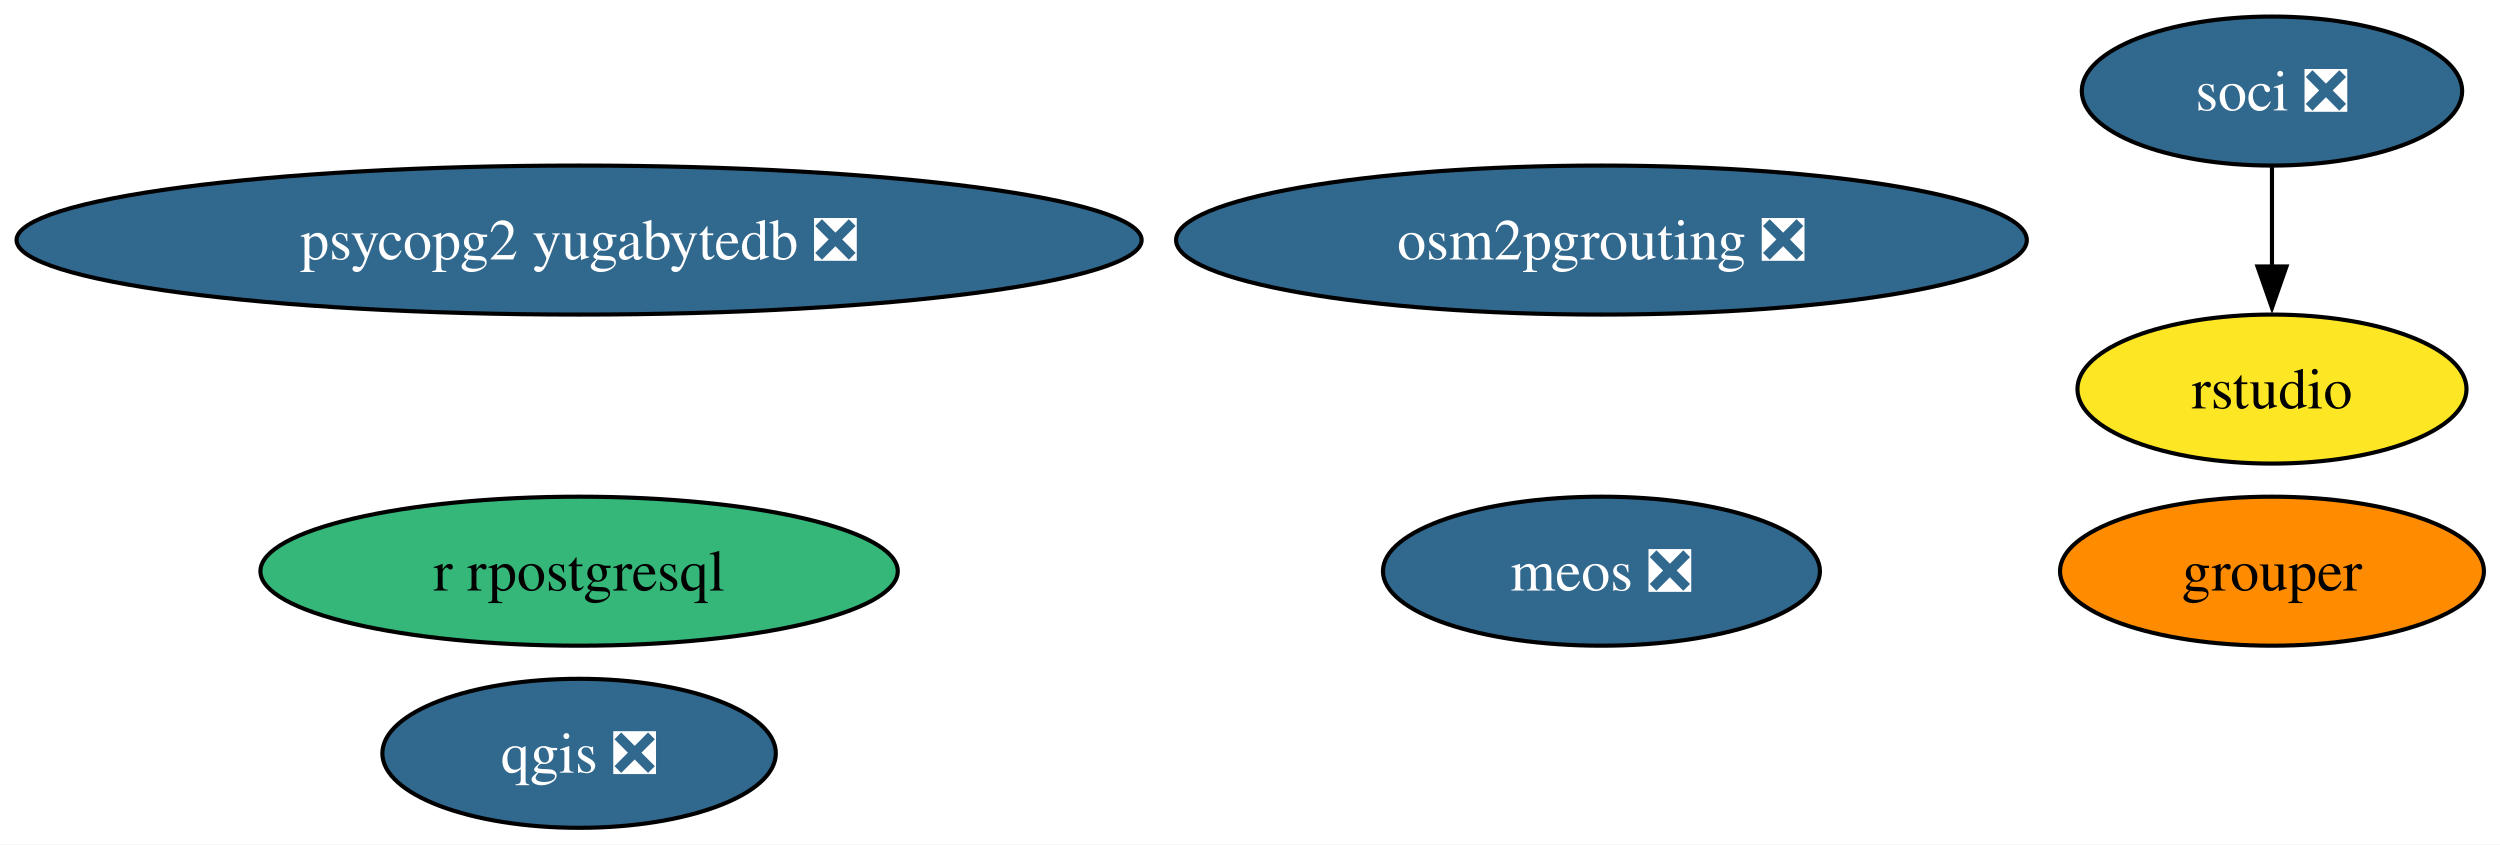
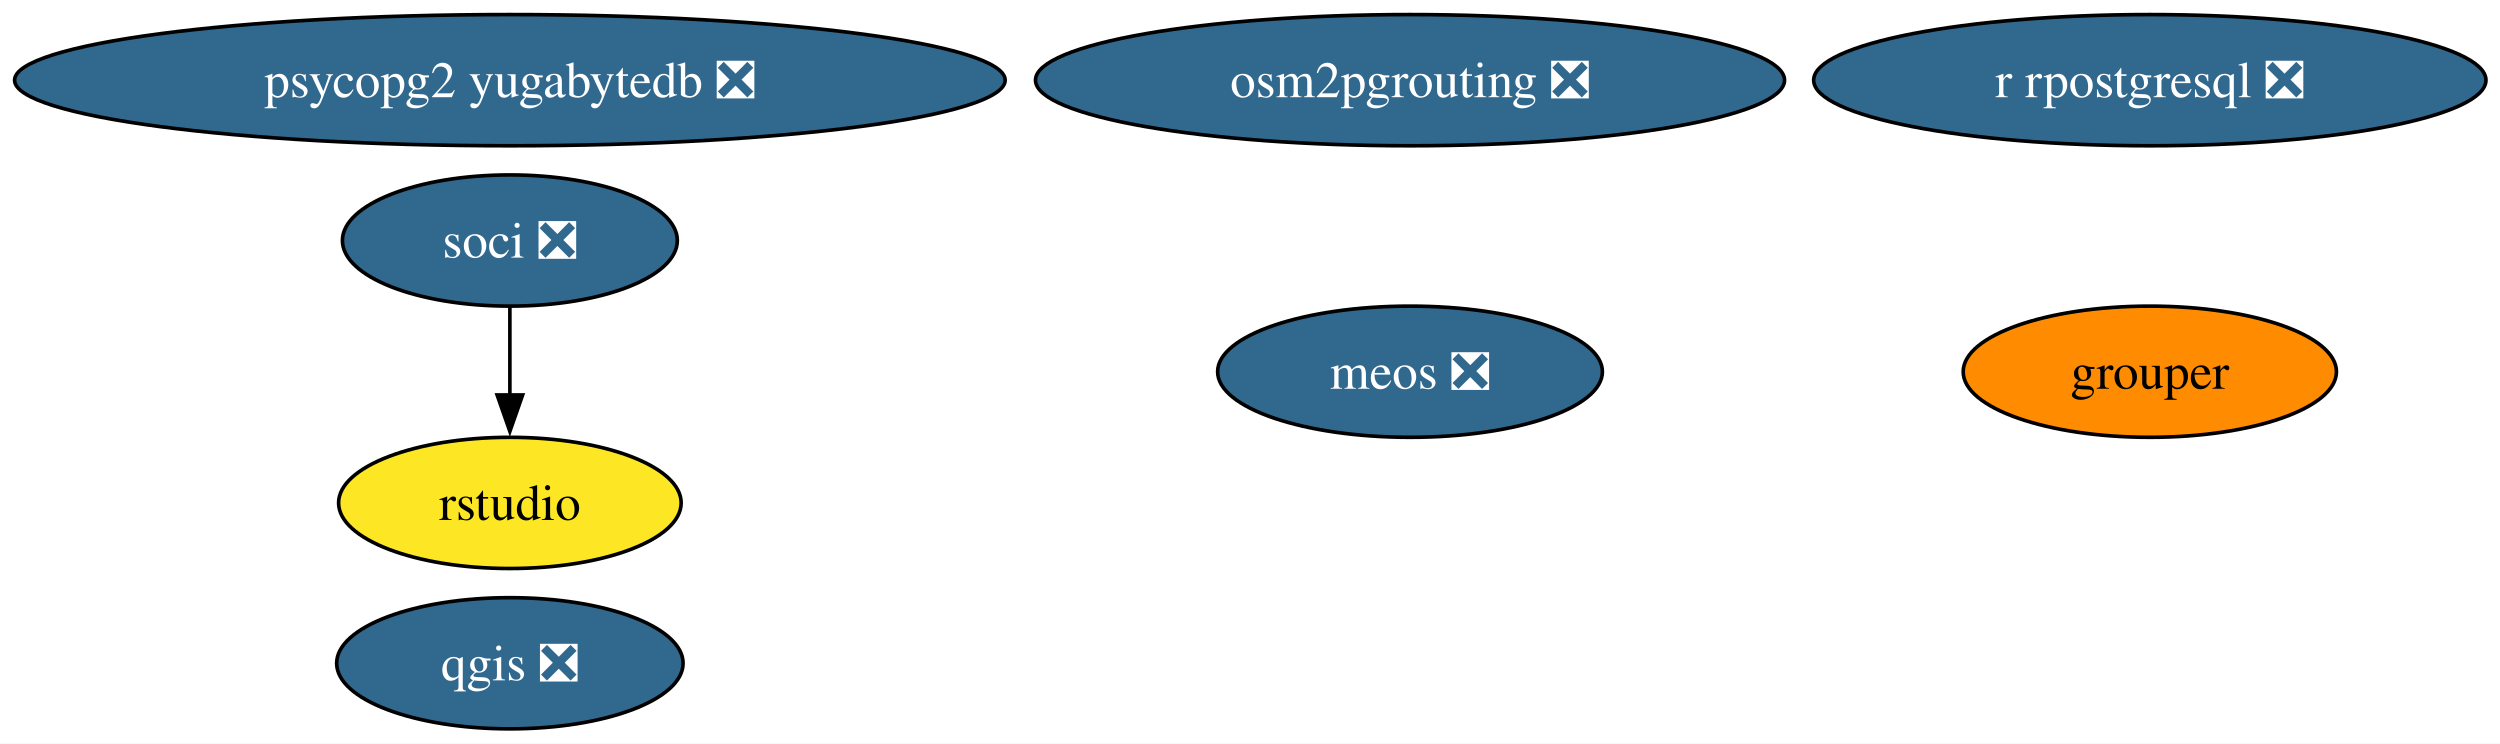
- <svg xmlns="http://www.w3.org/2000/svg" xmlns:xlink="http://www.w3.org/1999/xlink" width="604pt" height="204pt" viewBox="0.00 0.00 604.00 204.00">
+ <svg xmlns="http://www.w3.org/2000/svg" xmlns:xlink="http://www.w3.org/1999/xlink" width="686pt" height="204pt" viewBox="0.00 0.00 686.00 204.00">
  <g id="graph0" class="graph" transform="scale(1 1) rotate(0) translate(4 200)">
-     <polygon fill="white" stroke="none" points="-4,4 -4,-200 600.12,-200 600.12,4 -4,4" />
+     <polygon fill="white" stroke="none" points="-4,4 -4,-200 682.16,-200 682.16,4 -4,4" />
    <g id="node1" class="node">
      <g id="a_node1">
        <a xlink:href="https://github.com/conda-forge/qgis-feedstock/pull/558" xlink:title="qgis ❎">
          <ellipse fill="#31688e" stroke="black" cx="135.91" cy="-18" rx="47.53" ry="18" />
          <text xml:space="preserve" text-anchor="middle" x="135.91" y="-13.32" font-family="Times,serif" font-size="14.00" fill="white">qgis ❎</text>
        </a>
      </g>
    </g>
    <g id="node2" class="node">
      <g id="a_node2">
-         <a xlink:href="https://github.com/conda-forge/r-rpostgresql-feedstock" xlink:title="r rpostgresql">
-           <ellipse fill="#35b779" stroke="black" cx="135.91" cy="-62" rx="76.99" ry="18" />
-           <text xml:space="preserve" text-anchor="middle" x="135.91" y="-57.33" font-family="Times,serif" font-size="14.00">r rpostgresql</text>
+         <a xlink:href="https://github.com/conda-forge/r-rpostgresql-feedstock/pull/28" xlink:title="r rpostgresql ❎">
+           <ellipse fill="#31688e" stroke="black" cx="585.91" cy="-178" rx="92.24" ry="18" />
+           <text xml:space="preserve" text-anchor="middle" x="585.91" y="-173.32" font-family="Times,serif" font-size="14.00" fill="white">r rpostgresql ❎</text>
        </a>
      </g>
    </g>
    <g id="node3" class="node">
      <g id="a_node3">
        <a xlink:href="https://github.com/conda-forge/soci-feedstock/pull/21" xlink:title="soci ❎">
-           <ellipse fill="#31688e" stroke="black" cx="544.91" cy="-178" rx="45.95" ry="18" />
-           <text xml:space="preserve" text-anchor="middle" x="544.91" y="-173.32" font-family="Times,serif" font-size="14.00" fill="white">soci ❎</text>
+           <ellipse fill="#31688e" stroke="black" cx="135.91" cy="-134" rx="45.95" ry="18" />
+           <text xml:space="preserve" text-anchor="middle" x="135.91" y="-129.32" font-family="Times,serif" font-size="14.00" fill="white">soci ❎</text>
        </a>
      </g>
    </g>
    <g id="node4" class="node">
      <g id="a_node4">
        <a xlink:href="https://github.com/conda-forge/rstudio-feedstock" xlink:title="rstudio">
-           <ellipse fill="#fde725" stroke="black" cx="544.91" cy="-106" rx="47" ry="18" />
-           <text xml:space="preserve" text-anchor="middle" x="544.91" y="-101.33" font-family="Times,serif" font-size="14.00">rstudio</text>
+           <ellipse fill="#fde725" stroke="black" cx="135.91" cy="-62" rx="47" ry="18" />
+           <text xml:space="preserve" text-anchor="middle" x="135.91" y="-57.33" font-family="Times,serif" font-size="14.00">rstudio</text>
        </a>
      </g>
    </g>
    <g id="edge1" class="edge">
-       <path fill="none" stroke="black" d="M544.91,-159.7C544.91,-152.41 544.91,-143.73 544.91,-135.54" />
-       <polygon fill="black" stroke="black" points="548.41,-135.62 544.91,-125.62 541.41,-135.62 548.41,-135.62" />
+       <path fill="none" stroke="black" d="M135.91,-115.7C135.91,-108.41 135.91,-99.73 135.91,-91.54" />
+       <polygon fill="black" stroke="black" points="139.41,-91.62 135.91,-81.62 132.41,-91.62 139.41,-91.62" />
    </g>
    <g id="node5" class="node">
      <g id="a_node5">
        <a xlink:href="https://github.com/conda-forge/osm2pgrouting-feedstock/pull/7" xlink:title="osm2pgrouting ❎">
-           <ellipse fill="#31688e" stroke="black" cx="382.91" cy="-142" rx="102.77" ry="18" />
-           <text xml:space="preserve" text-anchor="middle" x="382.91" y="-137.32" font-family="Times,serif" font-size="14.00" fill="white">osm2pgrouting ❎</text>
+           <ellipse fill="#31688e" stroke="black" cx="382.91" cy="-178" rx="102.77" ry="18" />
+           <text xml:space="preserve" text-anchor="middle" x="382.91" y="-173.32" font-family="Times,serif" font-size="14.00" fill="white">osm2pgrouting ❎</text>
        </a>
      </g>
    </g>
    <g id="node6" class="node">
      <g id="a_node6">
        <a xlink:href="https://github.com/conda-forge/psycopg2-yugabytedb-feedstock/pull/11" xlink:title="psycopg2 yugabytedb ❎">
-           <ellipse fill="#31688e" stroke="black" cx="135.91" cy="-142" rx="135.91" ry="18" />
-           <text xml:space="preserve" text-anchor="middle" x="135.91" y="-137.32" font-family="Times,serif" font-size="14.00" fill="white">psycopg2 yugabytedb ❎</text>
+           <ellipse fill="#31688e" stroke="black" cx="135.91" cy="-178" rx="135.91" ry="18" />
+           <text xml:space="preserve" text-anchor="middle" x="135.91" y="-173.32" font-family="Times,serif" font-size="14.00" fill="white">psycopg2 yugabytedb ❎</text>
        </a>
      </g>
    </g>
    <g id="node7" class="node">
      <g id="a_node7">
        <a xlink:href="https://github.com/conda-forge/meos-feedstock/pull/16" xlink:title="meos ❎">
-           <ellipse fill="#31688e" stroke="black" cx="382.91" cy="-62" rx="52.79" ry="18" />
-           <text xml:space="preserve" text-anchor="middle" x="382.91" y="-57.33" font-family="Times,serif" font-size="14.00" fill="white">meos ❎</text>
+           <ellipse fill="#31688e" stroke="black" cx="382.91" cy="-98" rx="52.79" ry="18" />
+           <text xml:space="preserve" text-anchor="middle" x="382.91" y="-93.33" font-family="Times,serif" font-size="14.00" fill="white">meos ❎</text>
        </a>
      </g>
    </g>
    <g id="node8" class="node">
      <g id="a_node8">
        <a xlink:href="https://github.com/conda-forge/grouper-feedstock" xlink:title="grouper">
-           <ellipse fill="#ff8c00" stroke="black" cx="544.91" cy="-62" rx="51.21" ry="18" />
-           <text xml:space="preserve" text-anchor="middle" x="544.91" y="-57.33" font-family="Times,serif" font-size="14.00">grouper</text>
+           <ellipse fill="#ff8c00" stroke="black" cx="585.91" cy="-98" rx="51.21" ry="18" />
+           <text xml:space="preserve" text-anchor="middle" x="585.91" y="-93.33" font-family="Times,serif" font-size="14.00">grouper</text>
        </a>
      </g>
    </g>
  </g>
</svg>
